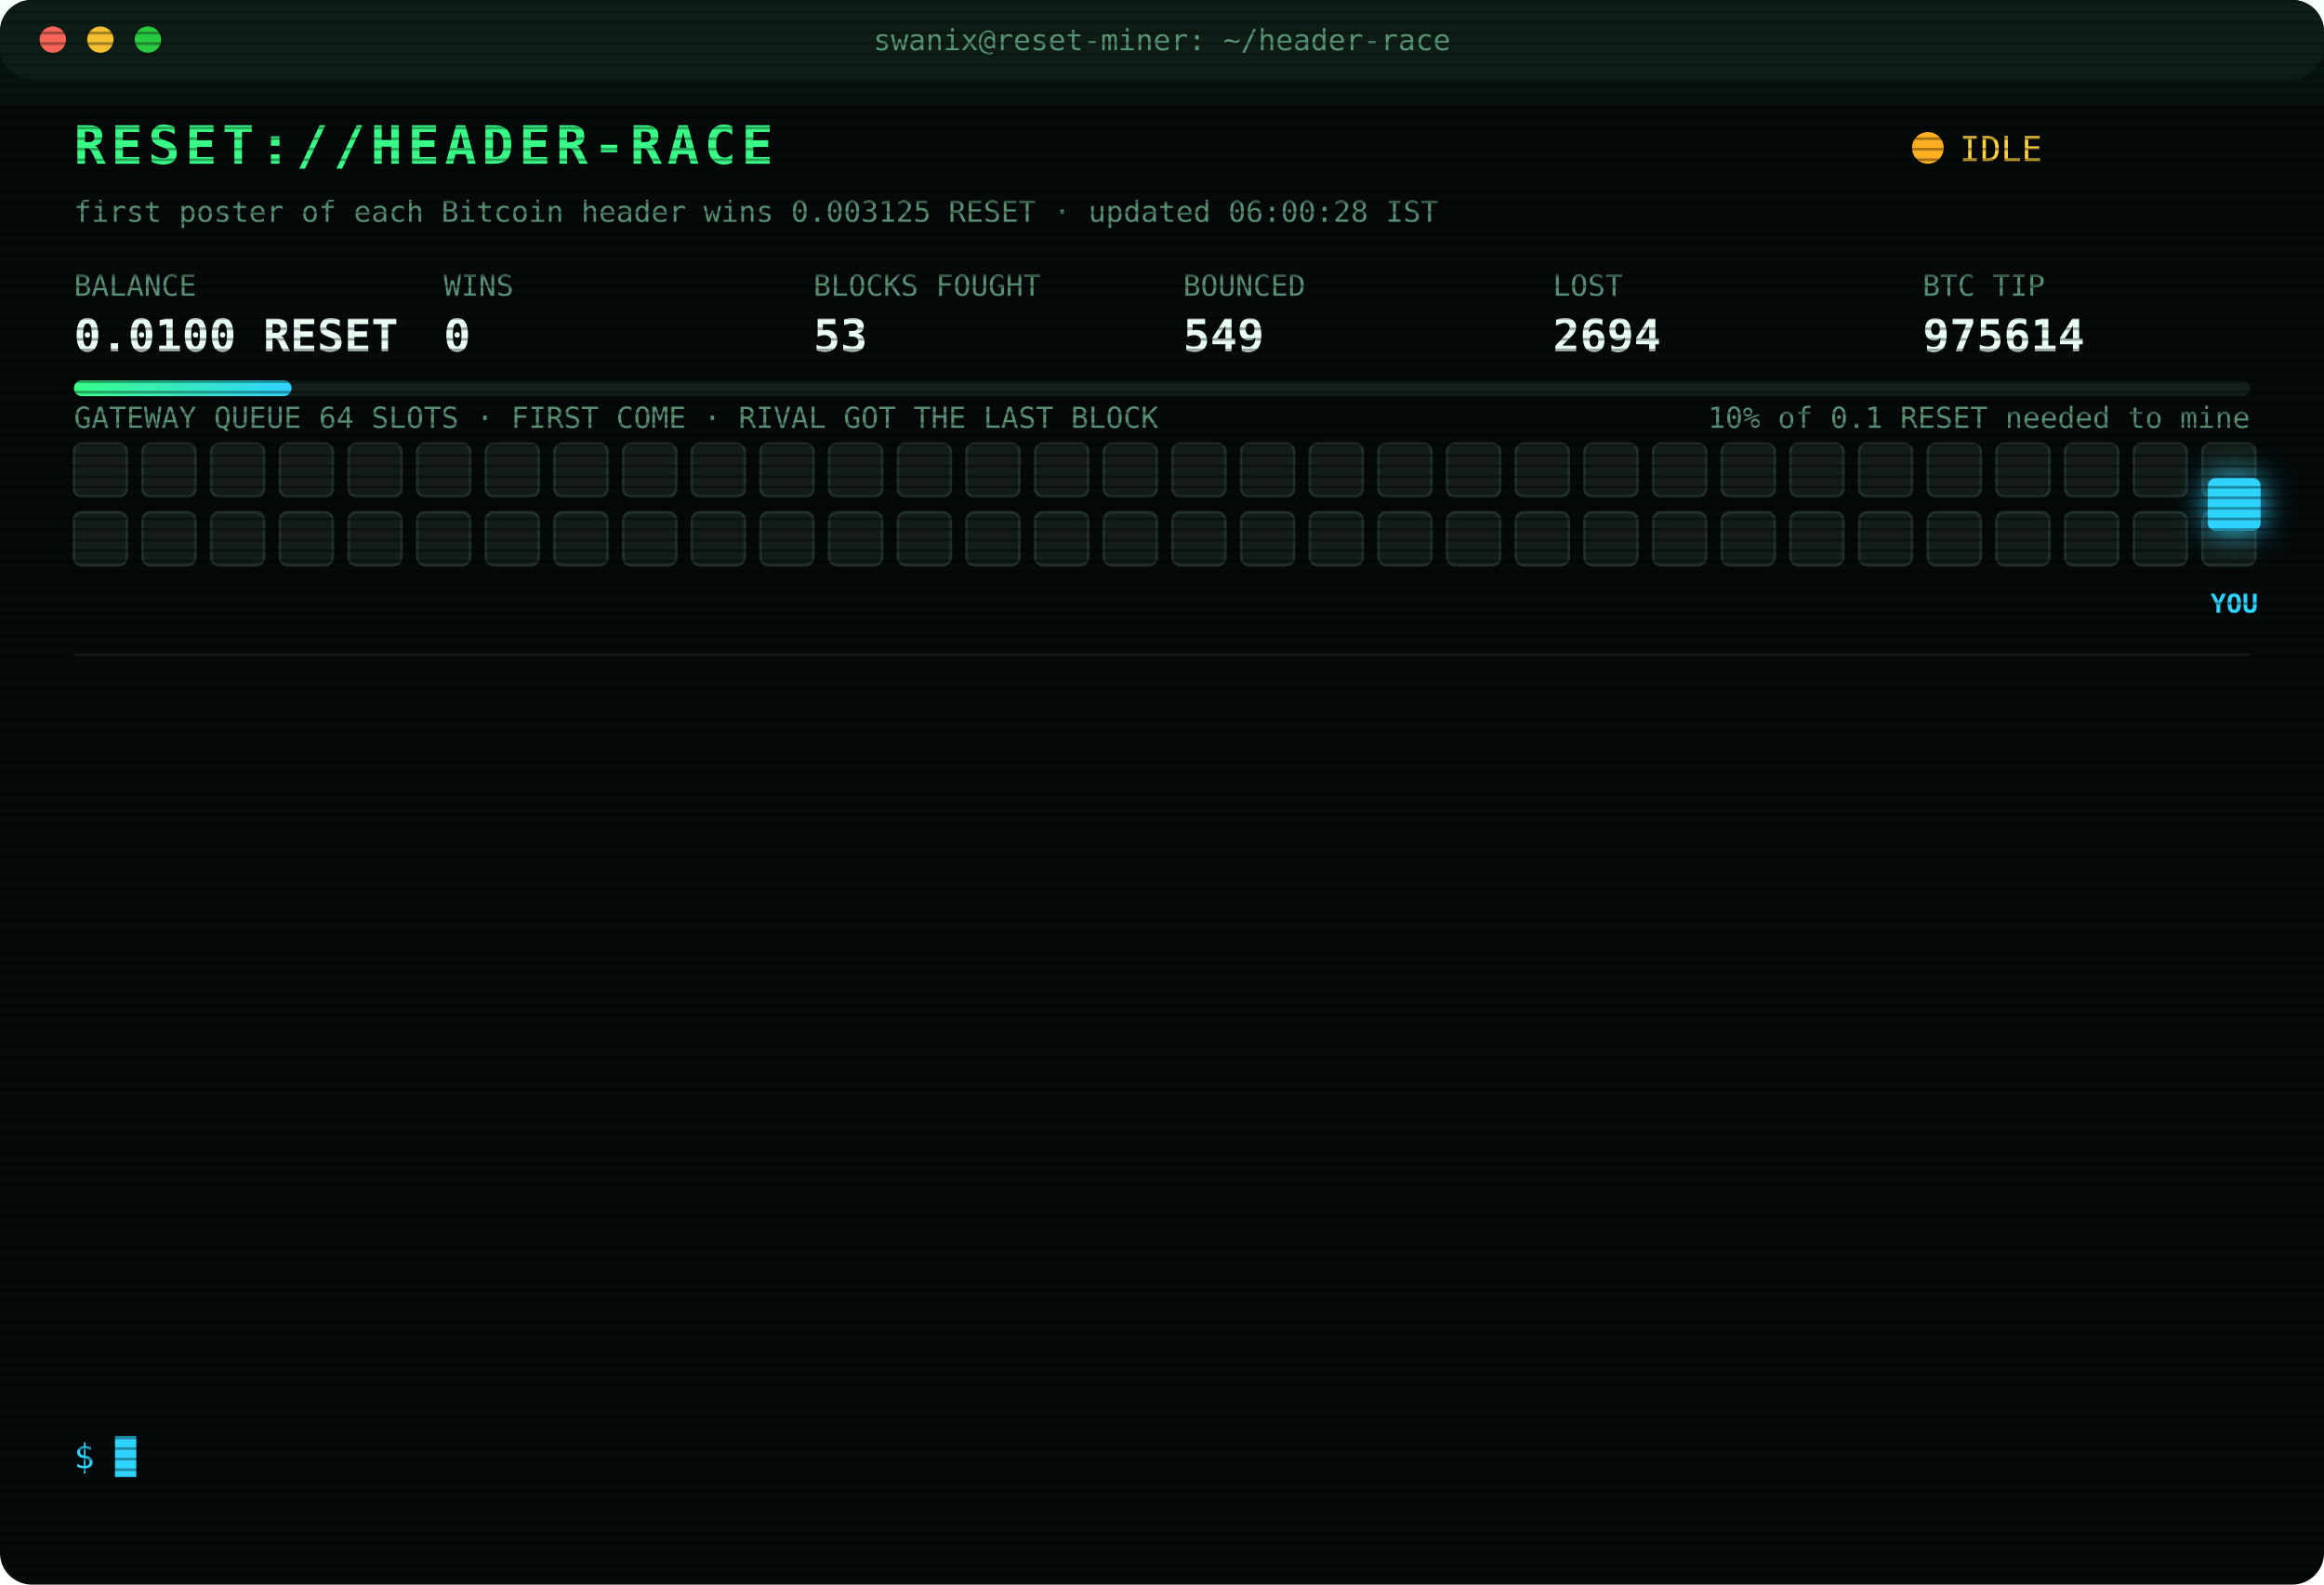
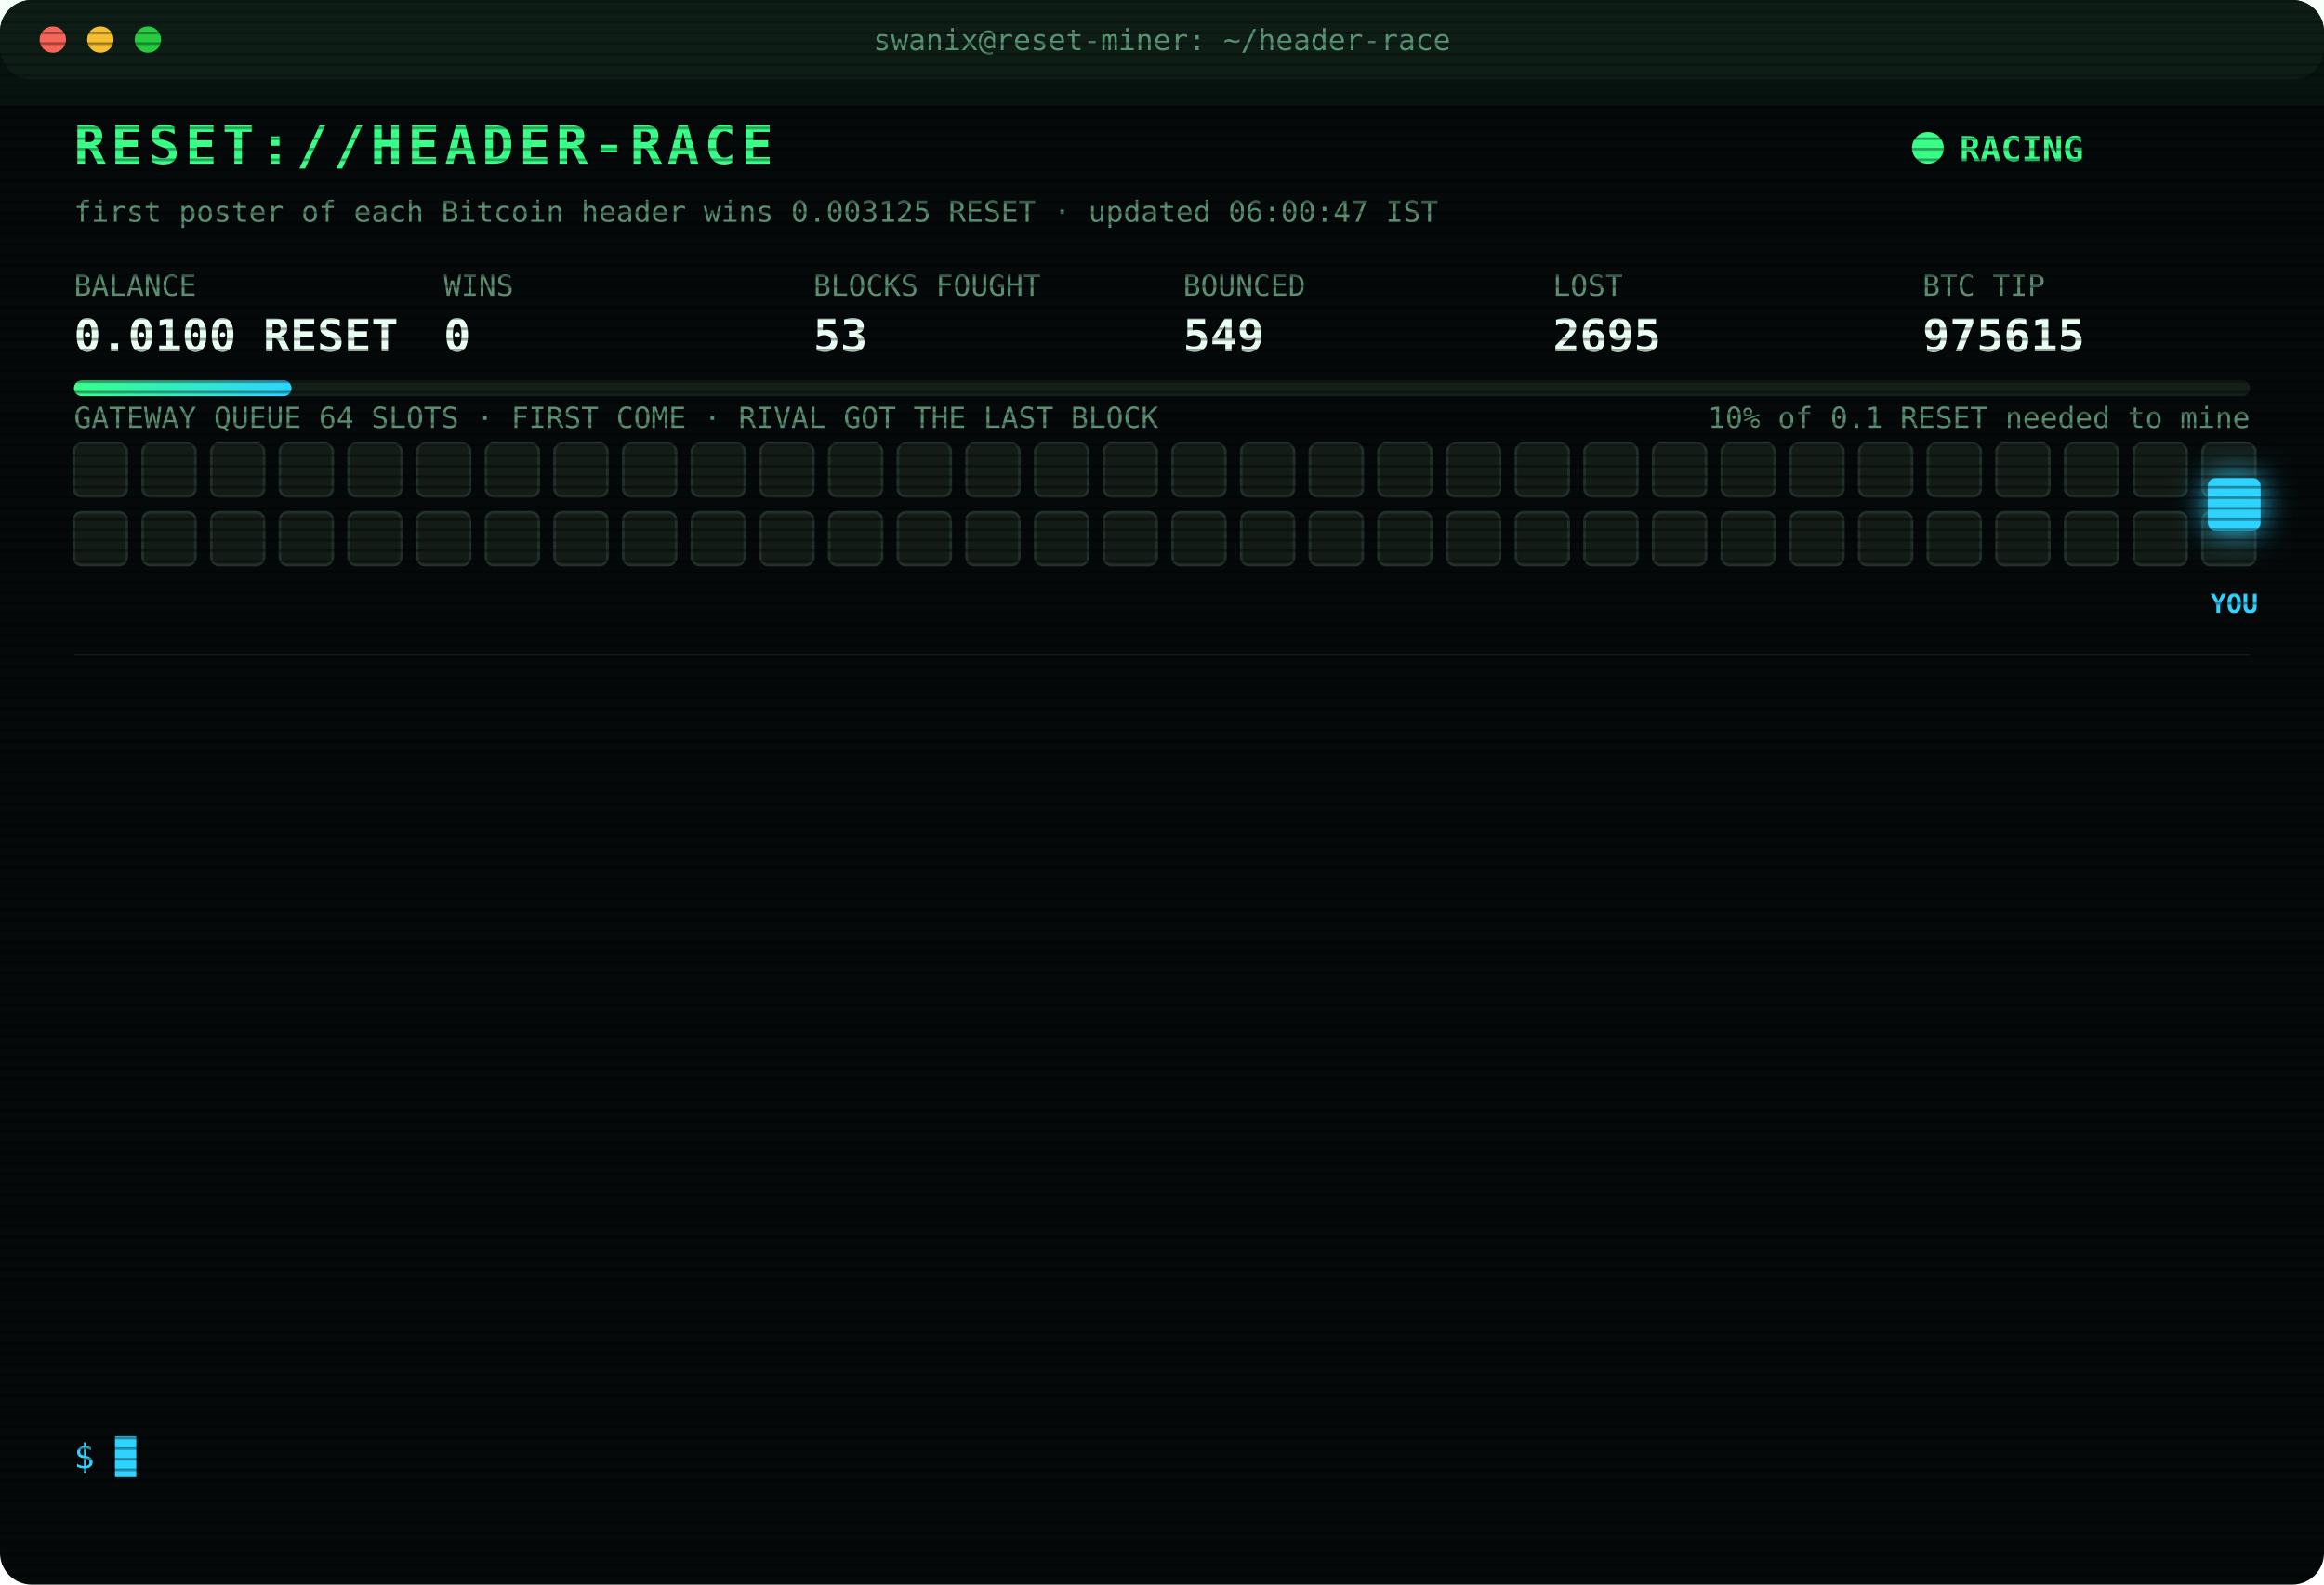
<svg xmlns="http://www.w3.org/2000/svg" width="880" height="600" viewBox="0 0 880 600" font-family="ui-monospace,SFMono-Regular,Menlo,Consolas,monospace">
  <style>
text{font-size:13px;fill:#7CFFB2}
.title{font-size:20px;font-weight:700;fill:#39FF88;letter-spacing:2px;animation:glitch 3s infinite steps(1)}
.sub{fill:#2fd3ff}.k{fill:#5a8f73;font-size:11px}.v{font-size:17px;font-weight:700;fill:#eafff3}
.ts{fill:#3f6b56}.boot{fill:#2fd3ff}.dim{fill:#5a8f73}.bad{fill:#ff4d6d}.warn{fill:#ffd23f}.mag{fill:#ff5cf0}.win{fill:#39FF88;font-weight:700}
.tag{font-size:10px;fill:#2fd3ff;font-weight:700}
.rival{fill:#26332c;stroke:#3c5a49;animation:jam 1.2s infinite alternate}
.idle{fill:#141c18;stroke:#22302a;animation:breathe 4s infinite}
.me{fill:#2fd3ff;filter:drop-shadow(0 0 6px #2fd3ff)}
.hover{animation:nudge 1.1s infinite ease-in-out}.bounce{animation:kick 1.4s infinite}
.ln{opacity:0;animation:in .4s forwards}
.cur{animation:blink 1s infinite steps(1)}
.scan{animation:scan 6s infinite linear}
.led{animation:blink 1.4s infinite}
@keyframes in{from{opacity:0;transform:translateX(-6px)}to{opacity:1;transform:none}}
@keyframes blink{50%{opacity:0}}
@keyframes jam{to{fill:#33463b}}
@keyframes breathe{50%{opacity:.4}}
@keyframes nudge{50%{transform:translateX(-10px)}}
@keyframes kick{0%,100%{transform:none}30%{transform:translateX(-14px)}55%{transform:translateX(10px) translateY(-6px)}}
@keyframes glitch{0%,92%{transform:none}93%{transform:translateX(2px);fill:#ff4d6d}95%{transform:translateX(-2px);fill:#2fd3ff}97%{transform:none}}
@keyframes scan{from{transform:translateY(-40px)}to{transform:translateY(600px)}}
</style>
  <defs>
    <pattern id="sl" width="4" height="4" patternUnits="userSpaceOnUse">
      <rect width="4" height="1" fill="#000" opacity=".35" />
    </pattern>
    <linearGradient id="bar">
      <stop offset="0" stop-color="#39FF88" />
      <stop offset="1" stop-color="#2fd3ff" />
    </linearGradient>
  </defs>
  <rect width="880" height="600" rx="12" fill="#05090a" />
  <rect width="880" height="30" rx="12" fill="#0d1512" />
  <circle cx="20" cy="15" r="5" fill="#ff5f57" />
  <circle cx="38" cy="15" r="5" fill="#febc2e" />
  <circle cx="56" cy="15" r="5" fill="#28c840" />
  <text x="440" y="19" text-anchor="middle" class="k">swanix@reset-miner: ~/header-race</text>
  <text x="28" y="62" class="title">RESET://HEADER-RACE</text>
-   <circle class="led" cx="730" cy="56" r="6" fill="#ffb020" />
-   <text x="742" y="61" class="warn">IDLE</text>
-   <text x="28" y="84" class="k">first poster of each Bitcoin header wins 0.003125 RESET · updated 06:00:28 IST</text>
+   <circle class="led" cx="730" cy="56" r="6" fill="#39FF88" />
+   <text x="742" y="61" class="win">RACING</text>
+   <text x="28" y="84" class="k">first poster of each Bitcoin header wins 0.003125 RESET · updated 06:00:47 IST</text>
  <text x="28" y="112" class="k">BALANCE</text>
  <text x="28" y="133" class="v">0.0100 RESET</text>
  <text x="168" y="112" class="k">WINS</text>
  <text x="168" y="133" class="v">0</text>
  <text x="308" y="112" class="k">BLOCKS FOUGHT</text>
  <text x="308" y="133" class="v">53</text>
  <text x="448" y="112" class="k">BOUNCED</text>
  <text x="448" y="133" class="v">549</text>
  <text x="588" y="112" class="k">LOST</text>
-   <text x="588" y="133" class="v">2694</text>
+   <text x="588" y="133" class="v">2695</text>
  <text x="728" y="112" class="k">BTC TIP</text>
-   <text x="728" y="133" class="v">975614</text>
+   <text x="728" y="133" class="v">975615</text>
  <rect x="28" y="144" width="824" height="6" rx="3" fill="#13201a" />
  <rect x="28" y="144" width="82.4" height="6" rx="3" fill="url(#bar)" />
  <text x="852" y="162" text-anchor="end" class="k">10% of 0.1 RESET needed to mine</text>
  <text x="28" y="162" class="k">GATEWAY QUEUE 64 SLOTS · FIRST COME · RIVAL GOT THE LAST BLOCK</text>
  <rect class="idle" x="28" y="168" width="20" height="20" rx="3" style="animation-delay:0.00s" />
  <rect class="idle" x="54" y="168" width="20" height="20" rx="3" style="animation-delay:0.05s" />
  <rect class="idle" x="80" y="168" width="20" height="20" rx="3" style="animation-delay:0.10s" />
  <rect class="idle" x="106" y="168" width="20" height="20" rx="3" style="animation-delay:0.15s" />
  <rect class="idle" x="132" y="168" width="20" height="20" rx="3" style="animation-delay:0.20s" />
  <rect class="idle" x="158" y="168" width="20" height="20" rx="3" style="animation-delay:0.25s" />
  <rect class="idle" x="184" y="168" width="20" height="20" rx="3" style="animation-delay:0.30s" />
  <rect class="idle" x="210" y="168" width="20" height="20" rx="3" style="animation-delay:0.35s" />
  <rect class="idle" x="236" y="168" width="20" height="20" rx="3" style="animation-delay:0.40s" />
  <rect class="idle" x="262" y="168" width="20" height="20" rx="3" style="animation-delay:0.45s" />
  <rect class="idle" x="288" y="168" width="20" height="20" rx="3" style="animation-delay:0.50s" />
  <rect class="idle" x="314" y="168" width="20" height="20" rx="3" style="animation-delay:0.55s" />
  <rect class="idle" x="340" y="168" width="20" height="20" rx="3" style="animation-delay:0.60s" />
  <rect class="idle" x="366" y="168" width="20" height="20" rx="3" style="animation-delay:0.65s" />
  <rect class="idle" x="392" y="168" width="20" height="20" rx="3" style="animation-delay:0.70s" />
  <rect class="idle" x="418" y="168" width="20" height="20" rx="3" style="animation-delay:0.75s" />
  <rect class="idle" x="444" y="168" width="20" height="20" rx="3" style="animation-delay:0.80s" />
  <rect class="idle" x="470" y="168" width="20" height="20" rx="3" style="animation-delay:0.85s" />
  <rect class="idle" x="496" y="168" width="20" height="20" rx="3" style="animation-delay:0.90s" />
  <rect class="idle" x="522" y="168" width="20" height="20" rx="3" style="animation-delay:0.95s" />
  <rect class="idle" x="548" y="168" width="20" height="20" rx="3" style="animation-delay:1.00s" />
  <rect class="idle" x="574" y="168" width="20" height="20" rx="3" style="animation-delay:1.05s" />
  <rect class="idle" x="600" y="168" width="20" height="20" rx="3" style="animation-delay:1.10s" />
  <rect class="idle" x="626" y="168" width="20" height="20" rx="3" style="animation-delay:1.15s" />
  <rect class="idle" x="652" y="168" width="20" height="20" rx="3" style="animation-delay:1.20s" />
  <rect class="idle" x="678" y="168" width="20" height="20" rx="3" style="animation-delay:1.25s" />
  <rect class="idle" x="704" y="168" width="20" height="20" rx="3" style="animation-delay:1.30s" />
  <rect class="idle" x="730" y="168" width="20" height="20" rx="3" style="animation-delay:1.35s" />
  <rect class="idle" x="756" y="168" width="20" height="20" rx="3" style="animation-delay:1.40s" />
  <rect class="idle" x="782" y="168" width="20" height="20" rx="3" style="animation-delay:1.45s" />
  <rect class="idle" x="808" y="168" width="20" height="20" rx="3" style="animation-delay:1.50s" />
  <rect class="idle" x="834" y="168" width="20" height="20" rx="3" style="animation-delay:1.55s" />
  <rect class="idle" x="28" y="194" width="20" height="20" rx="3" style="animation-delay:1.60s" />
  <rect class="idle" x="54" y="194" width="20" height="20" rx="3" style="animation-delay:1.65s" />
  <rect class="idle" x="80" y="194" width="20" height="20" rx="3" style="animation-delay:1.70s" />
  <rect class="idle" x="106" y="194" width="20" height="20" rx="3" style="animation-delay:1.75s" />
  <rect class="idle" x="132" y="194" width="20" height="20" rx="3" style="animation-delay:1.80s" />
  <rect class="idle" x="158" y="194" width="20" height="20" rx="3" style="animation-delay:1.85s" />
  <rect class="idle" x="184" y="194" width="20" height="20" rx="3" style="animation-delay:1.90s" />
  <rect class="idle" x="210" y="194" width="20" height="20" rx="3" style="animation-delay:1.95s" />
  <rect class="idle" x="236" y="194" width="20" height="20" rx="3" style="animation-delay:2.00s" />
  <rect class="idle" x="262" y="194" width="20" height="20" rx="3" style="animation-delay:2.05s" />
  <rect class="idle" x="288" y="194" width="20" height="20" rx="3" style="animation-delay:2.10s" />
  <rect class="idle" x="314" y="194" width="20" height="20" rx="3" style="animation-delay:2.15s" />
  <rect class="idle" x="340" y="194" width="20" height="20" rx="3" style="animation-delay:2.20s" />
  <rect class="idle" x="366" y="194" width="20" height="20" rx="3" style="animation-delay:2.25s" />
  <rect class="idle" x="392" y="194" width="20" height="20" rx="3" style="animation-delay:2.30s" />
  <rect class="idle" x="418" y="194" width="20" height="20" rx="3" style="animation-delay:2.35s" />
  <rect class="idle" x="444" y="194" width="20" height="20" rx="3" style="animation-delay:2.40s" />
  <rect class="idle" x="470" y="194" width="20" height="20" rx="3" style="animation-delay:2.45s" />
  <rect class="idle" x="496" y="194" width="20" height="20" rx="3" style="animation-delay:2.50s" />
  <rect class="idle" x="522" y="194" width="20" height="20" rx="3" style="animation-delay:2.55s" />
  <rect class="idle" x="548" y="194" width="20" height="20" rx="3" style="animation-delay:2.60s" />
  <rect class="idle" x="574" y="194" width="20" height="20" rx="3" style="animation-delay:2.65s" />
  <rect class="idle" x="600" y="194" width="20" height="20" rx="3" style="animation-delay:2.70s" />
  <rect class="idle" x="626" y="194" width="20" height="20" rx="3" style="animation-delay:2.75s" />
  <rect class="idle" x="652" y="194" width="20" height="20" rx="3" style="animation-delay:2.80s" />
  <rect class="idle" x="678" y="194" width="20" height="20" rx="3" style="animation-delay:2.85s" />
  <rect class="idle" x="704" y="194" width="20" height="20" rx="3" style="animation-delay:2.90s" />
  <rect class="idle" x="730" y="194" width="20" height="20" rx="3" style="animation-delay:2.95s" />
  <rect class="idle" x="756" y="194" width="20" height="20" rx="3" style="animation-delay:3.00s" />
  <rect class="idle" x="782" y="194" width="20" height="20" rx="3" style="animation-delay:3.05s" />
  <rect class="idle" x="808" y="194" width="20" height="20" rx="3" style="animation-delay:3.10s" />
  <rect class="idle" x="834" y="194" width="20" height="20" rx="3" style="animation-delay:3.15s" />
  <g class="hover">
    <rect class="me" x="836" y="181" width="20" height="20" rx="3" />
    <text class="tag" x="846" y="232" text-anchor="middle">YOU</text>
  </g>
  <line x1="28" x2="852" y1="248" y2="248" stroke="#13201a" />
  <g class="ln" style="animation-delay:0.40s">
-     <text x="28" y="270" class="ts">03:14:33</text>
-     <text x="104" y="270" class="bad">[LOST] #975601 taken by a rival miner</text>
+     <text x="28" y="270" class="ts">03:20:03</text>
+     <text x="104" y="270" class="bad">[LOST] #975602 taken by a rival miner</text>
  </g>
  <g class="ln" style="animation-delay:0.65s">
-     <text x="28" y="292" class="ts">03:20:03</text>
-     <text x="104" y="292" class="bad">[LOST] #975602 taken by a rival miner</text>
+     <text x="28" y="292" class="ts">03:23:57</text>
+     <text x="104" y="292" class="bad">[LOST] #975603 taken by a rival miner</text>
  </g>
  <g class="ln" style="animation-delay:0.90s">
-     <text x="28" y="314" class="ts">03:23:57</text>
-     <text x="104" y="314" class="bad">[LOST] #975603 taken by a rival miner</text>
+     <text x="28" y="314" class="ts">03:39:08</text>
+     <text x="104" y="314" class="bad">[LOST] #975604 taken by a rival miner</text>
  </g>
  <g class="ln" style="animation-delay:1.15s">
-     <text x="28" y="336" class="ts">03:39:08</text>
-     <text x="104" y="336" class="bad">[LOST] #975604 taken by a rival miner</text>
+     <text x="28" y="336" class="ts">03:41:21</text>
+     <text x="104" y="336" class="bad">[LOST] #975605 taken by a rival miner</text>
  </g>
  <g class="ln" style="animation-delay:1.40s">
-     <text x="28" y="358" class="ts">03:41:21</text>
-     <text x="104" y="358" class="bad">[LOST] #975605 taken by a rival miner</text>
+     <text x="28" y="358" class="ts">03:42:25</text>
+     <text x="104" y="358" class="bad">[LOST] #975606 taken by a rival miner</text>
  </g>
  <g class="ln" style="animation-delay:1.65s">
-     <text x="28" y="380" class="ts">03:42:25</text>
-     <text x="104" y="380" class="bad">[LOST] #975606 taken by a rival miner</text>
+     <text x="28" y="380" class="ts">04:12:23</text>
+     <text x="104" y="380" class="bad">[LOST] #975607 taken by a rival miner</text>
  </g>
  <g class="ln" style="animation-delay:1.90s">
-     <text x="28" y="402" class="ts">04:12:23</text>
-     <text x="104" y="402" class="bad">[LOST] #975607 taken by a rival miner</text>
+     <text x="28" y="402" class="ts">04:17:00</text>
+     <text x="104" y="402" class="bad">[LOST] #975608 taken by a rival miner</text>
  </g>
  <g class="ln" style="animation-delay:2.15s">
-     <text x="28" y="424" class="ts">04:17:00</text>
-     <text x="104" y="424" class="bad">[LOST] #975608 taken by a rival miner</text>
+     <text x="28" y="424" class="ts">04:24:58</text>
+     <text x="104" y="424" class="bad">[LOST] #975609 taken by a rival miner</text>
  </g>
  <g class="ln" style="animation-delay:2.40s">
-     <text x="28" y="446" class="ts">04:24:58</text>
-     <text x="104" y="446" class="bad">[LOST] #975609 taken by a rival miner</text>
+     <text x="28" y="446" class="ts">04:35:42</text>
+     <text x="104" y="446" class="bad">[LOST] #975610 taken by a rival miner</text>
  </g>
  <g class="ln" style="animation-delay:2.65s">
-     <text x="28" y="468" class="ts">04:35:42</text>
-     <text x="104" y="468" class="bad">[LOST] #975610 taken by a rival miner</text>
+     <text x="28" y="468" class="ts">04:46:44</text>
+     <text x="104" y="468" class="bad">[LOST] #975612 taken by a rival miner</text>
  </g>
  <g class="ln" style="animation-delay:2.90s">
-     <text x="28" y="490" class="ts">04:46:44</text>
-     <text x="104" y="490" class="bad">[LOST] #975612 taken by a rival miner</text>
+     <text x="28" y="490" class="ts">05:27:25</text>
+     <text x="104" y="490" class="bad">[LOST] #975613 taken by a rival miner</text>
  </g>
  <g class="ln" style="animation-delay:3.15s">
-     <text x="28" y="512" class="ts">05:27:25</text>
-     <text x="104" y="512" class="bad">[LOST] #975613 taken by a rival miner</text>
+     <text x="28" y="512" class="ts">05:37:05</text>
+     <text x="104" y="512" class="bad">[LOST] #975614 taken by a rival miner</text>
  </g>
  <g class="ln" style="animation-delay:3.40s">
-     <text x="28" y="534" class="ts">05:37:05</text>
-     <text x="104" y="534" class="bad">[LOST] #975614 taken by a rival miner</text>
+     <text x="28" y="534" class="ts">06:00:47</text>
+     <text x="104" y="534" class="bad">[LOST] #975615 taken by a rival miner</text>
  </g>
  <text x="28" y="556" class="sub">$ <tspan class="cur">█</tspan>
  </text>
  <rect width="880" height="600" rx="12" fill="url(#sl)" pointer-events="none" />
  <rect class="scan" width="880" height="40" fill="#39FF88" opacity=".04" />
</svg>
